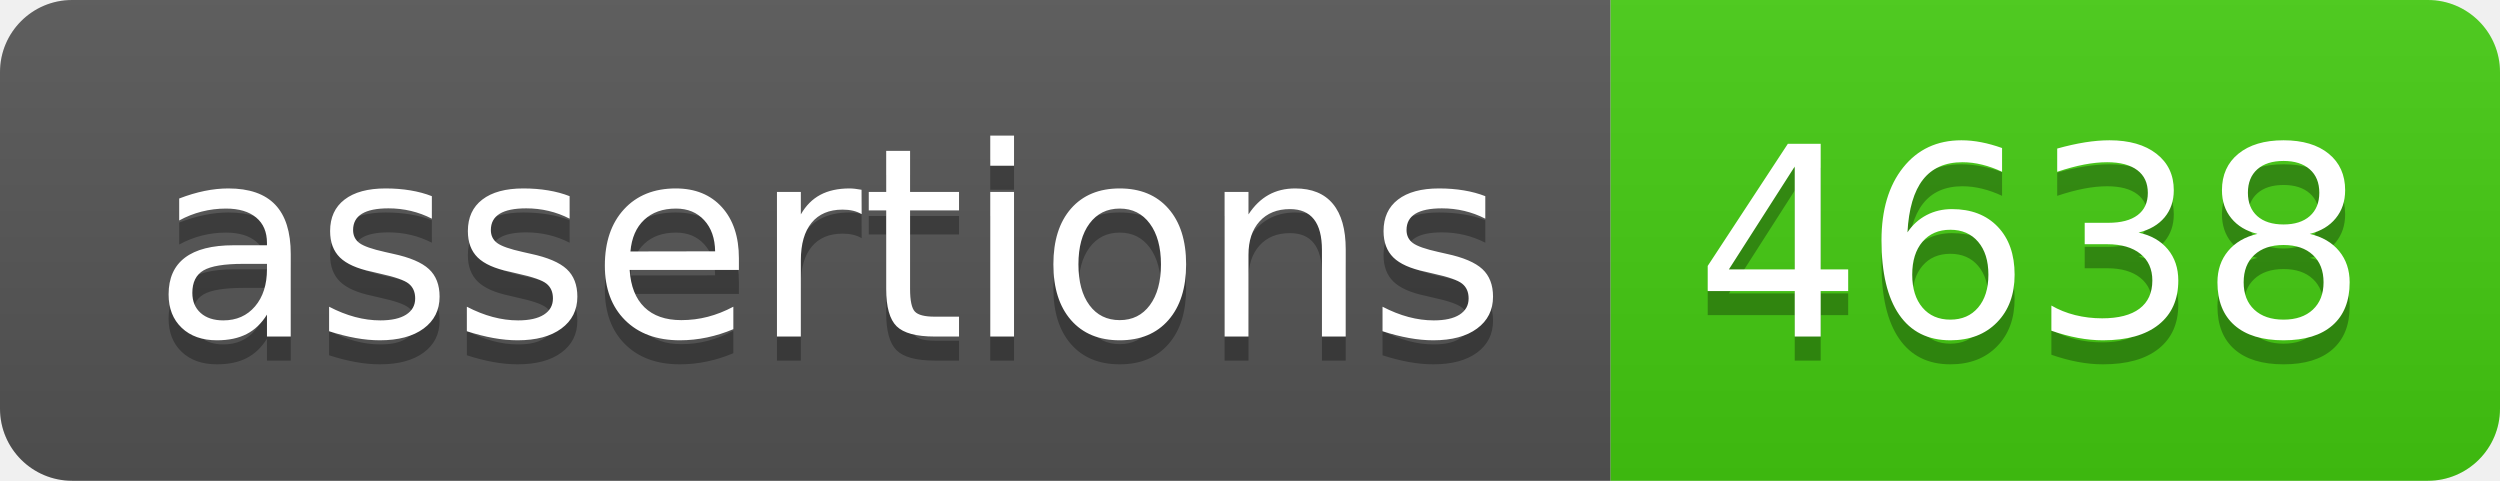
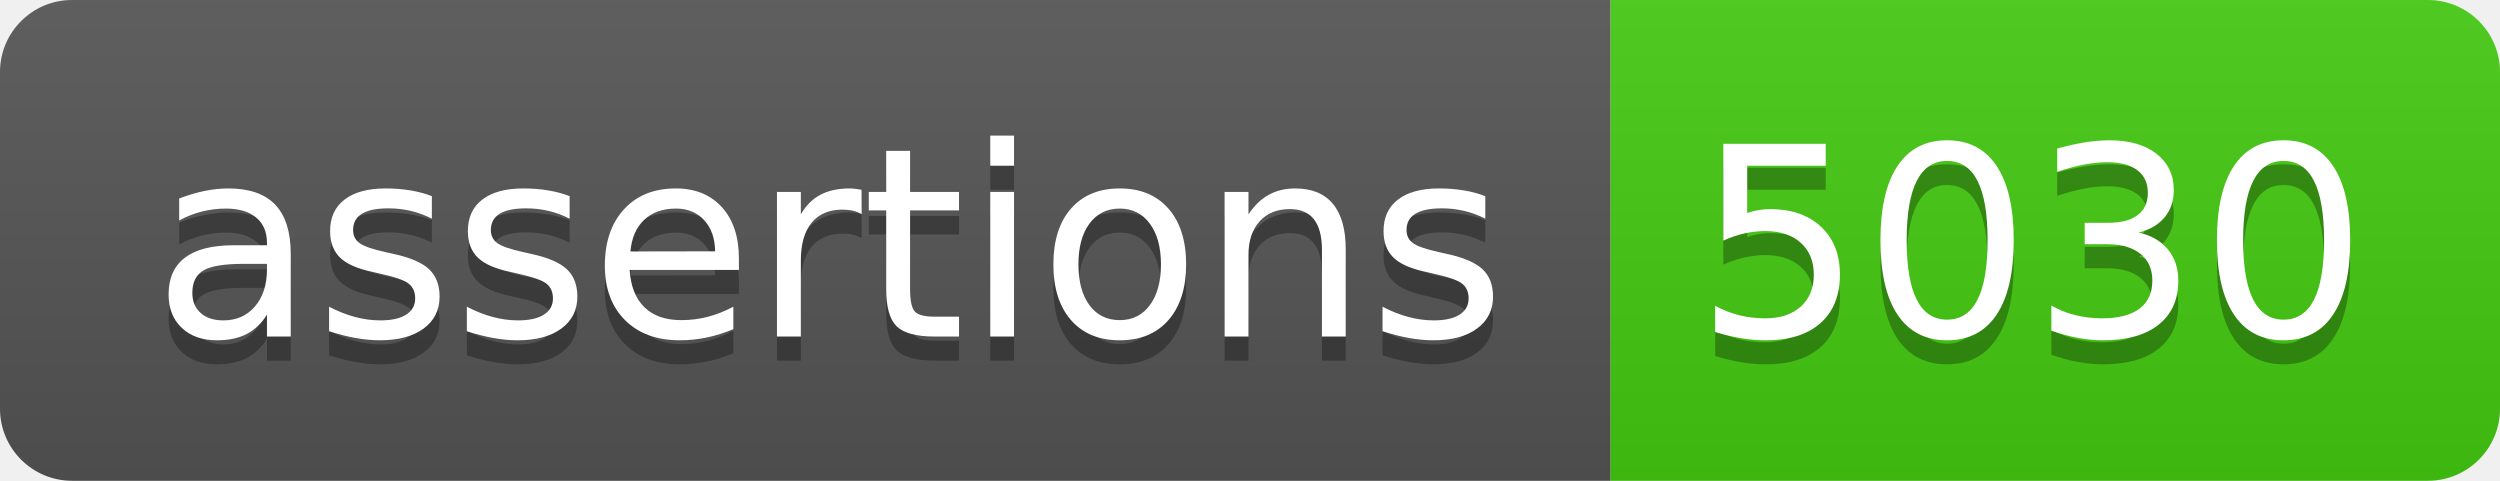
- <svg xmlns="http://www.w3.org/2000/svg" width="104" height="20" role="img" aria-label="assertions: 4638">
+ <svg xmlns="http://www.w3.org/2000/svg" width="104" height="20" role="img" aria-label="assertions: 5030">
  <linearGradient id="s" x2="0" y2="100%">
    <stop offset="0" stop-color="#bbb" stop-opacity=".1" />
    <stop offset="1" stop-opacity=".1" />
  </linearGradient>
  <clipPath id="r">
    <rect width="104" height="20" rx="3" fill="#fff" />
  </clipPath>
  <g clip-path="url(#r)">
    <rect width="67" height="20" fill="#555" />
    <rect x="67" width="37" height="20" fill="#4c1" />
    <rect width="104" height="20" fill="url(#s)" />
  </g>
  <g fill="#fff" text-anchor="middle" font-family="Verdana,Geneva,DejaVu Sans,sans-serif" text-rendering="geometricPrecision" font-size="110">
    <text aria-hidden="true" x="345" y="150" fill="#010101" fill-opacity=".3" transform="scale(.1)" textLength="570">assertions</text>
    <text x="345" y="140" transform="scale(.1)" fill="#fff" textLength="570">assertions</text>
-     <text aria-hidden="true" x="845" y="150" fill="#010101" fill-opacity=".3" transform="scale(.1)" textLength="270">4638</text>
-     <text x="845" y="140" transform="scale(.1)" fill="#fff" textLength="270">4638</text>
+     <text aria-hidden="true" x="845" y="150" fill="#010101" fill-opacity=".3" transform="scale(.1)" textLength="270">5030</text>
+     <text x="845" y="140" transform="scale(.1)" fill="#fff" textLength="270">5030</text>
  </g>
</svg>
